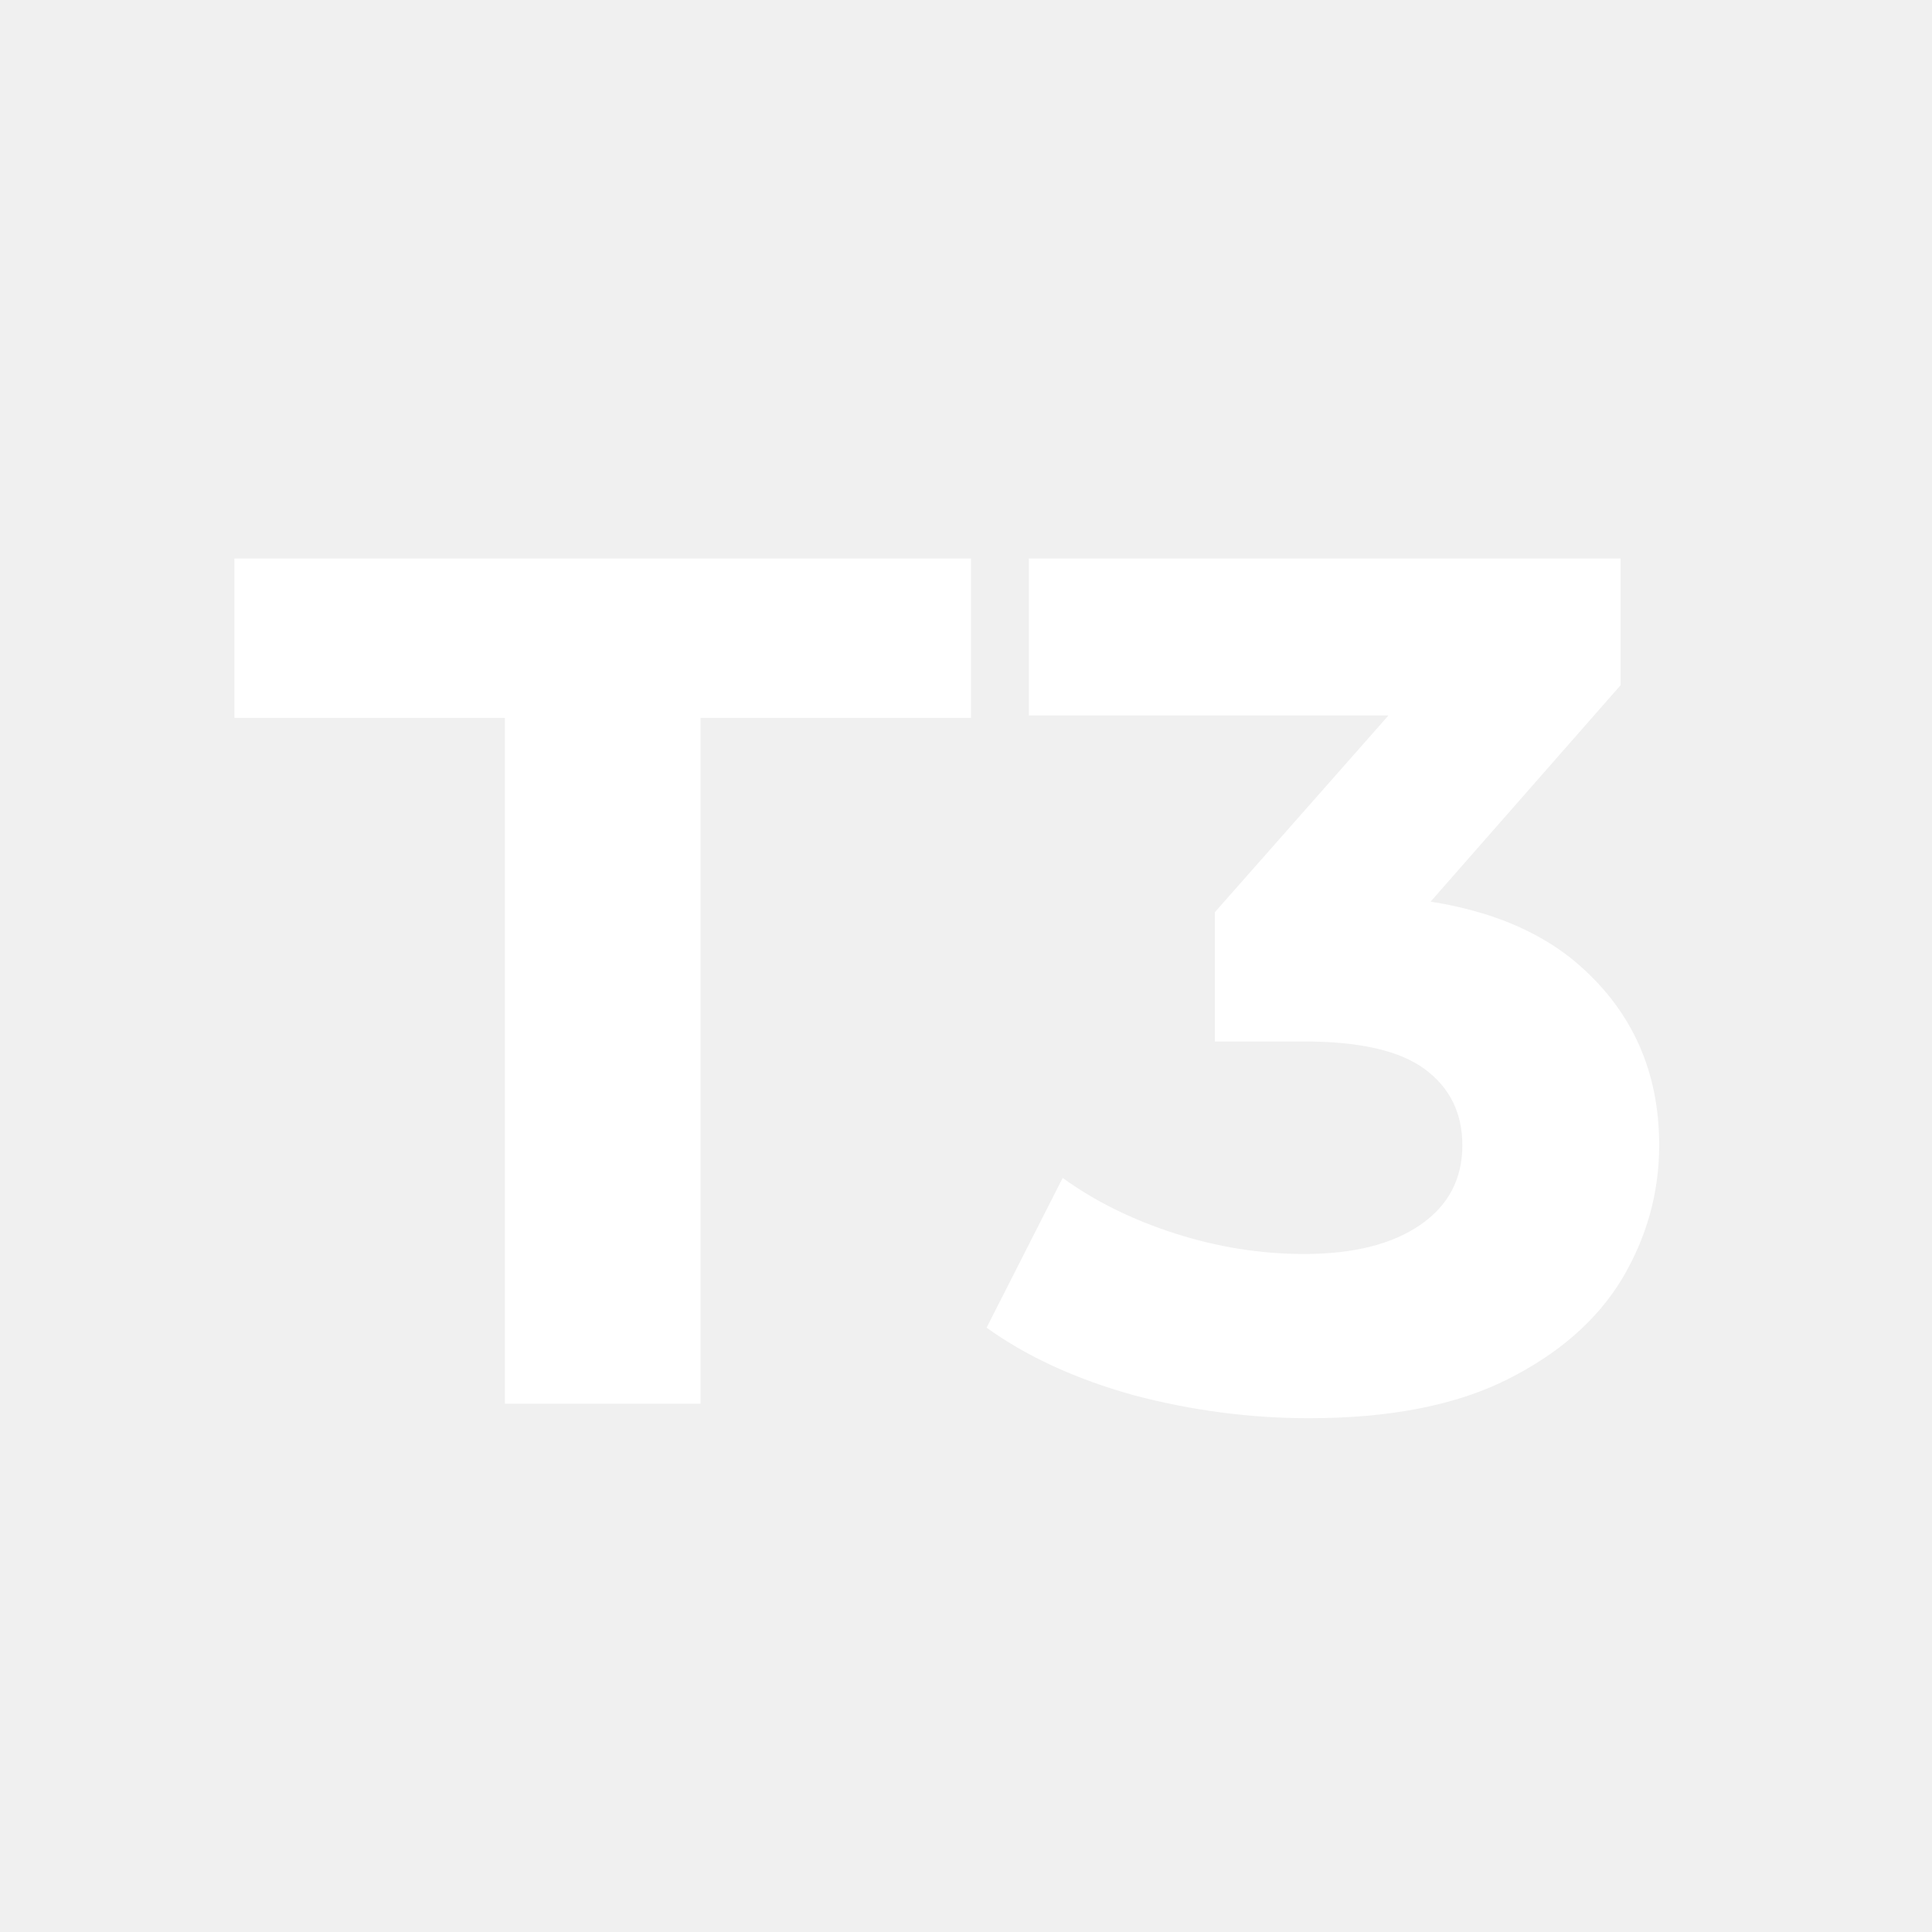
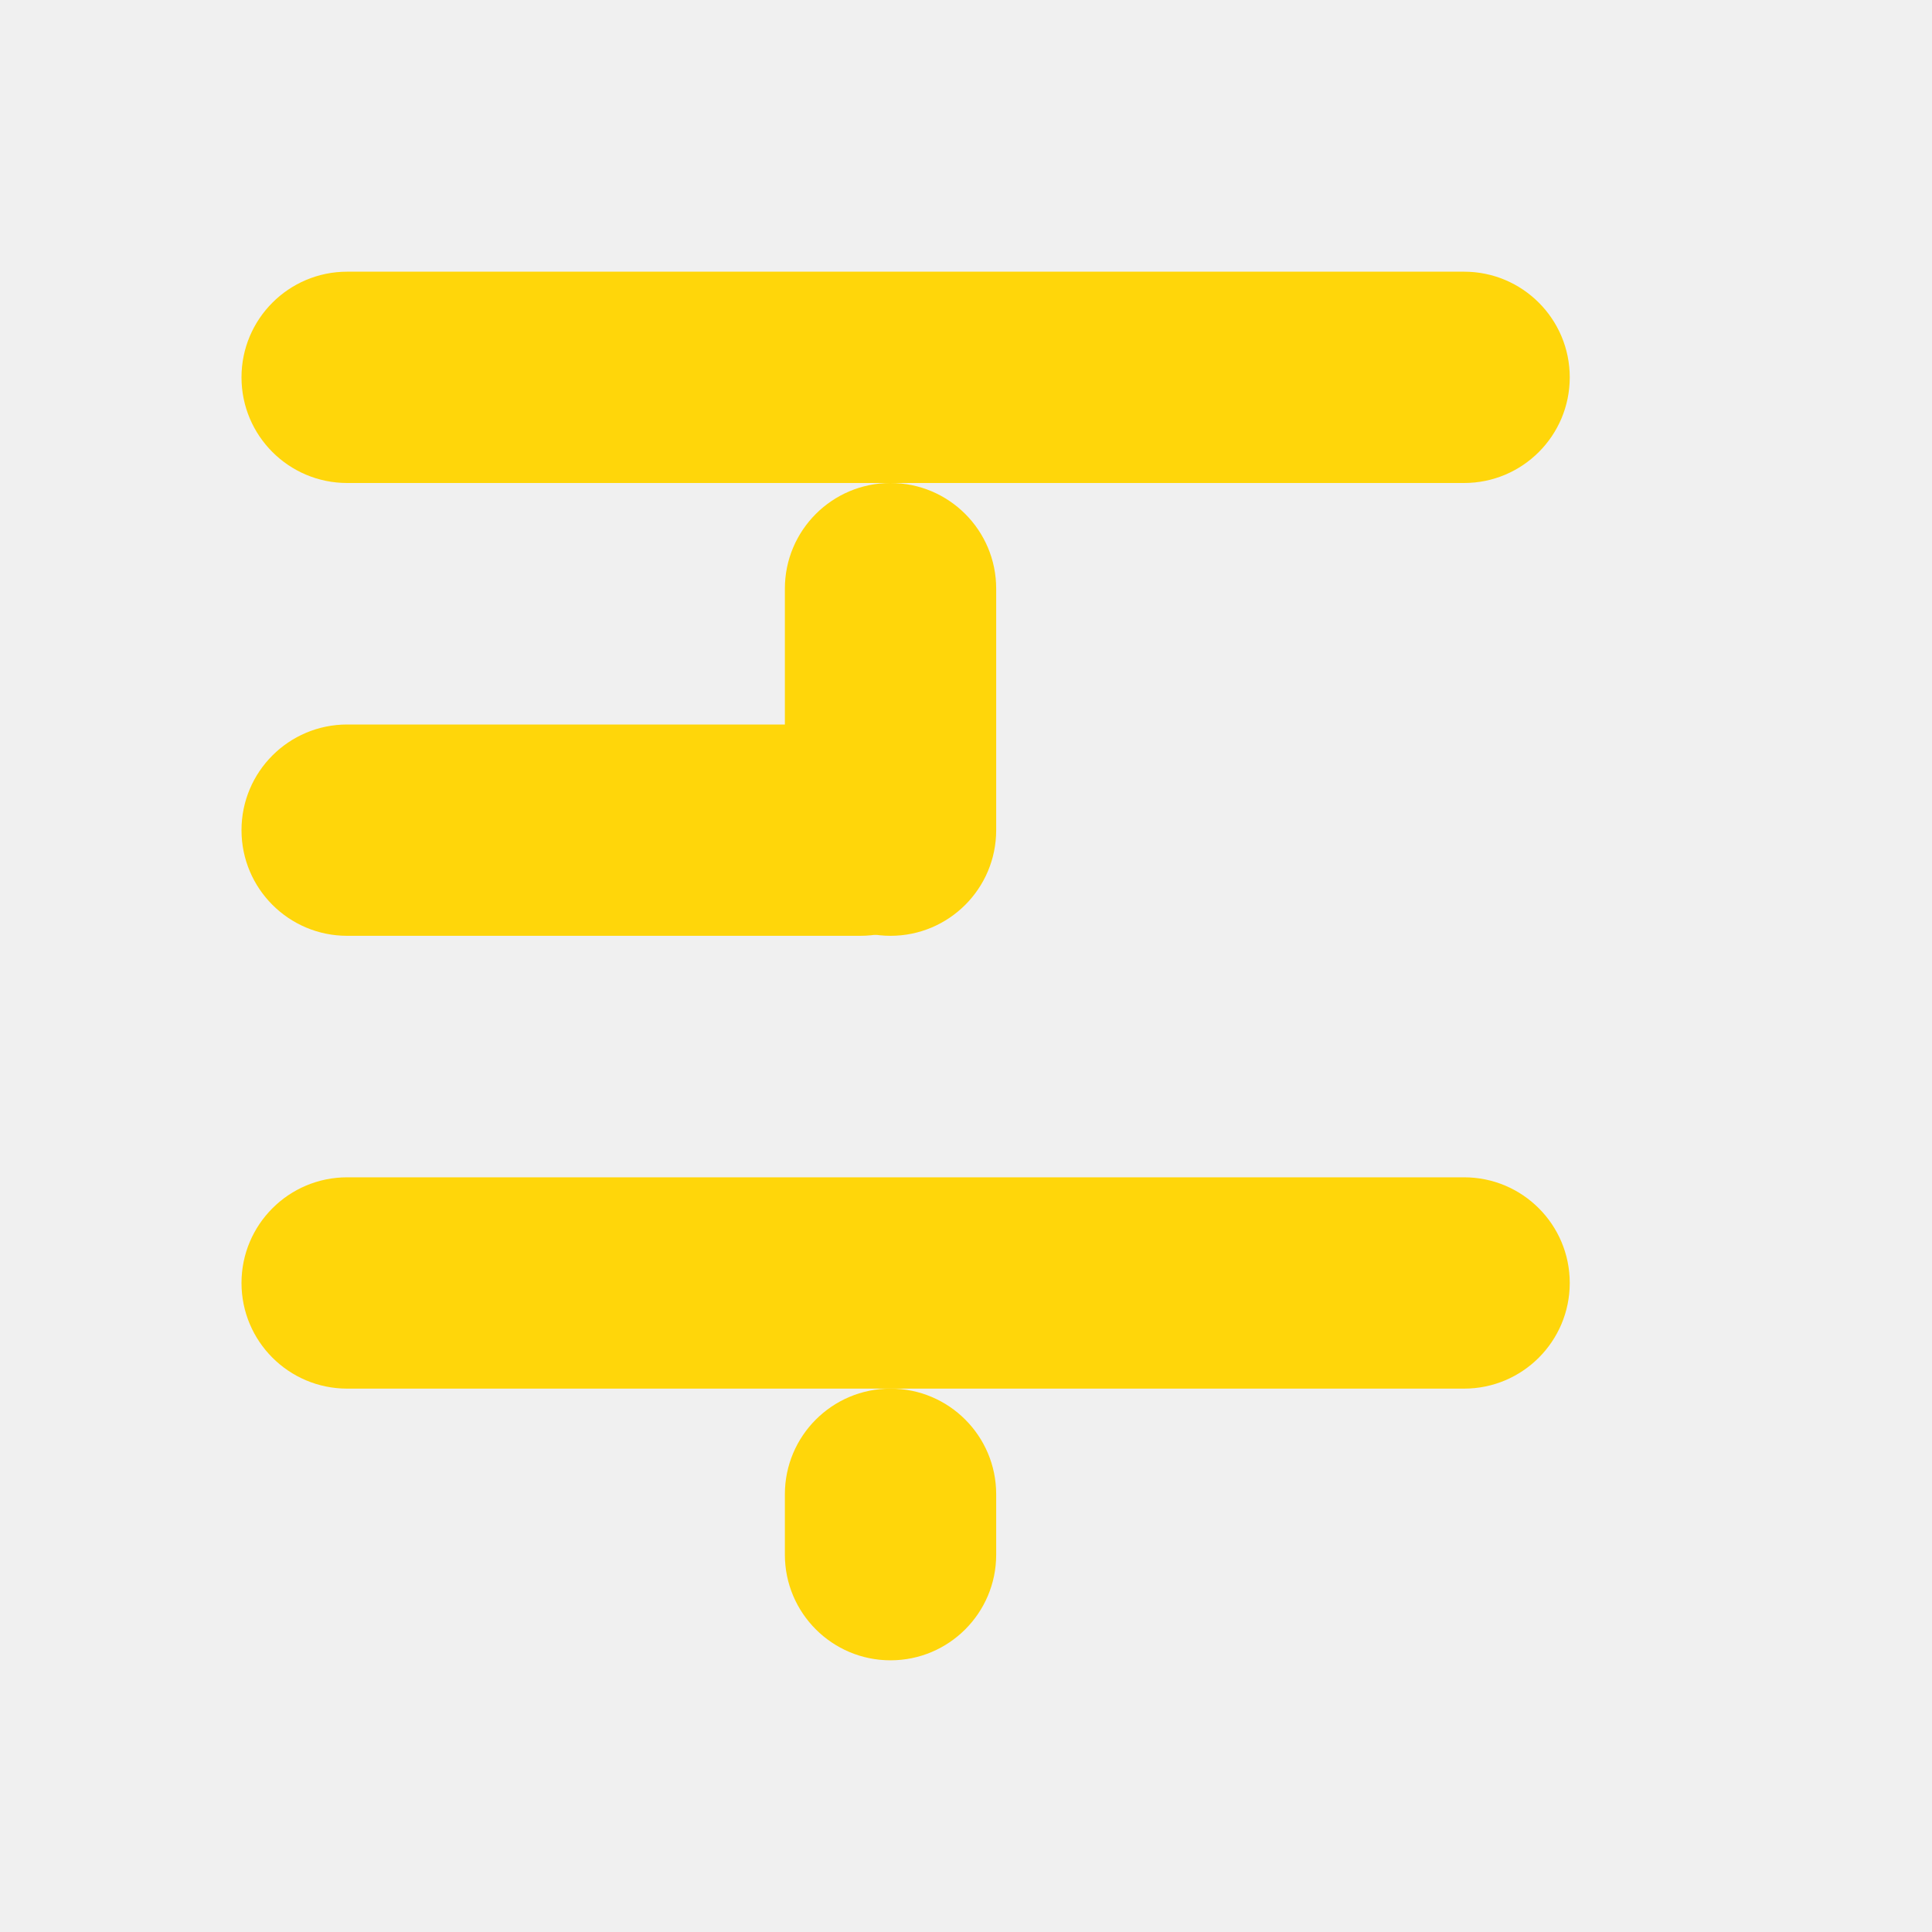
<svg xmlns="http://www.w3.org/2000/svg" width="128" height="128" viewBox="0 0 128 128" fill="none">
-   <path d="M33.451 93V47.56H15.531V37H64.331V47.56H46.411V93H33.451ZM86.725 93.96C82.832 93.96 78.965 93.453 75.125 92.44C71.285 91.373 68.032 89.88 65.365 87.96L70.405 78.04C72.539 79.587 75.019 80.813 77.845 81.72C80.672 82.627 83.525 83.08 86.405 83.08C89.659 83.08 92.219 82.44 94.085 81.16C95.952 79.88 96.885 78.12 96.885 75.88C96.885 73.747 96.059 72.067 94.405 70.84C92.752 69.613 90.085 69 86.405 69H80.485V60.44L96.085 42.76L97.525 47.4H68.165V37H107.365V45.4L91.845 63.08L85.285 59.32H89.045C95.925 59.32 101.125 60.867 104.645 63.96C108.165 67.053 109.925 71.027 109.925 75.88C109.925 79.027 109.099 81.987 107.445 84.76C105.792 87.48 103.259 89.693 99.845 91.4C96.432 93.107 92.059 93.96 86.725 93.96Z" fill="white" />
+   <g transform="translate(16 18) scale(2)" fill="#FFD60A">
+     <rect width="44" height="7" rx="3.5" />
+     <rect y="15" width="24" height="7" rx="3.5" />
+     <rect x="18" y="7" width="7" height="15" rx="3.5" />
+     <rect y="30" width="44" height="7" rx="3.5" />
+     <rect x="18" y="37" width="7" height="9" rx="3.5" />
+   </g>
</svg>
